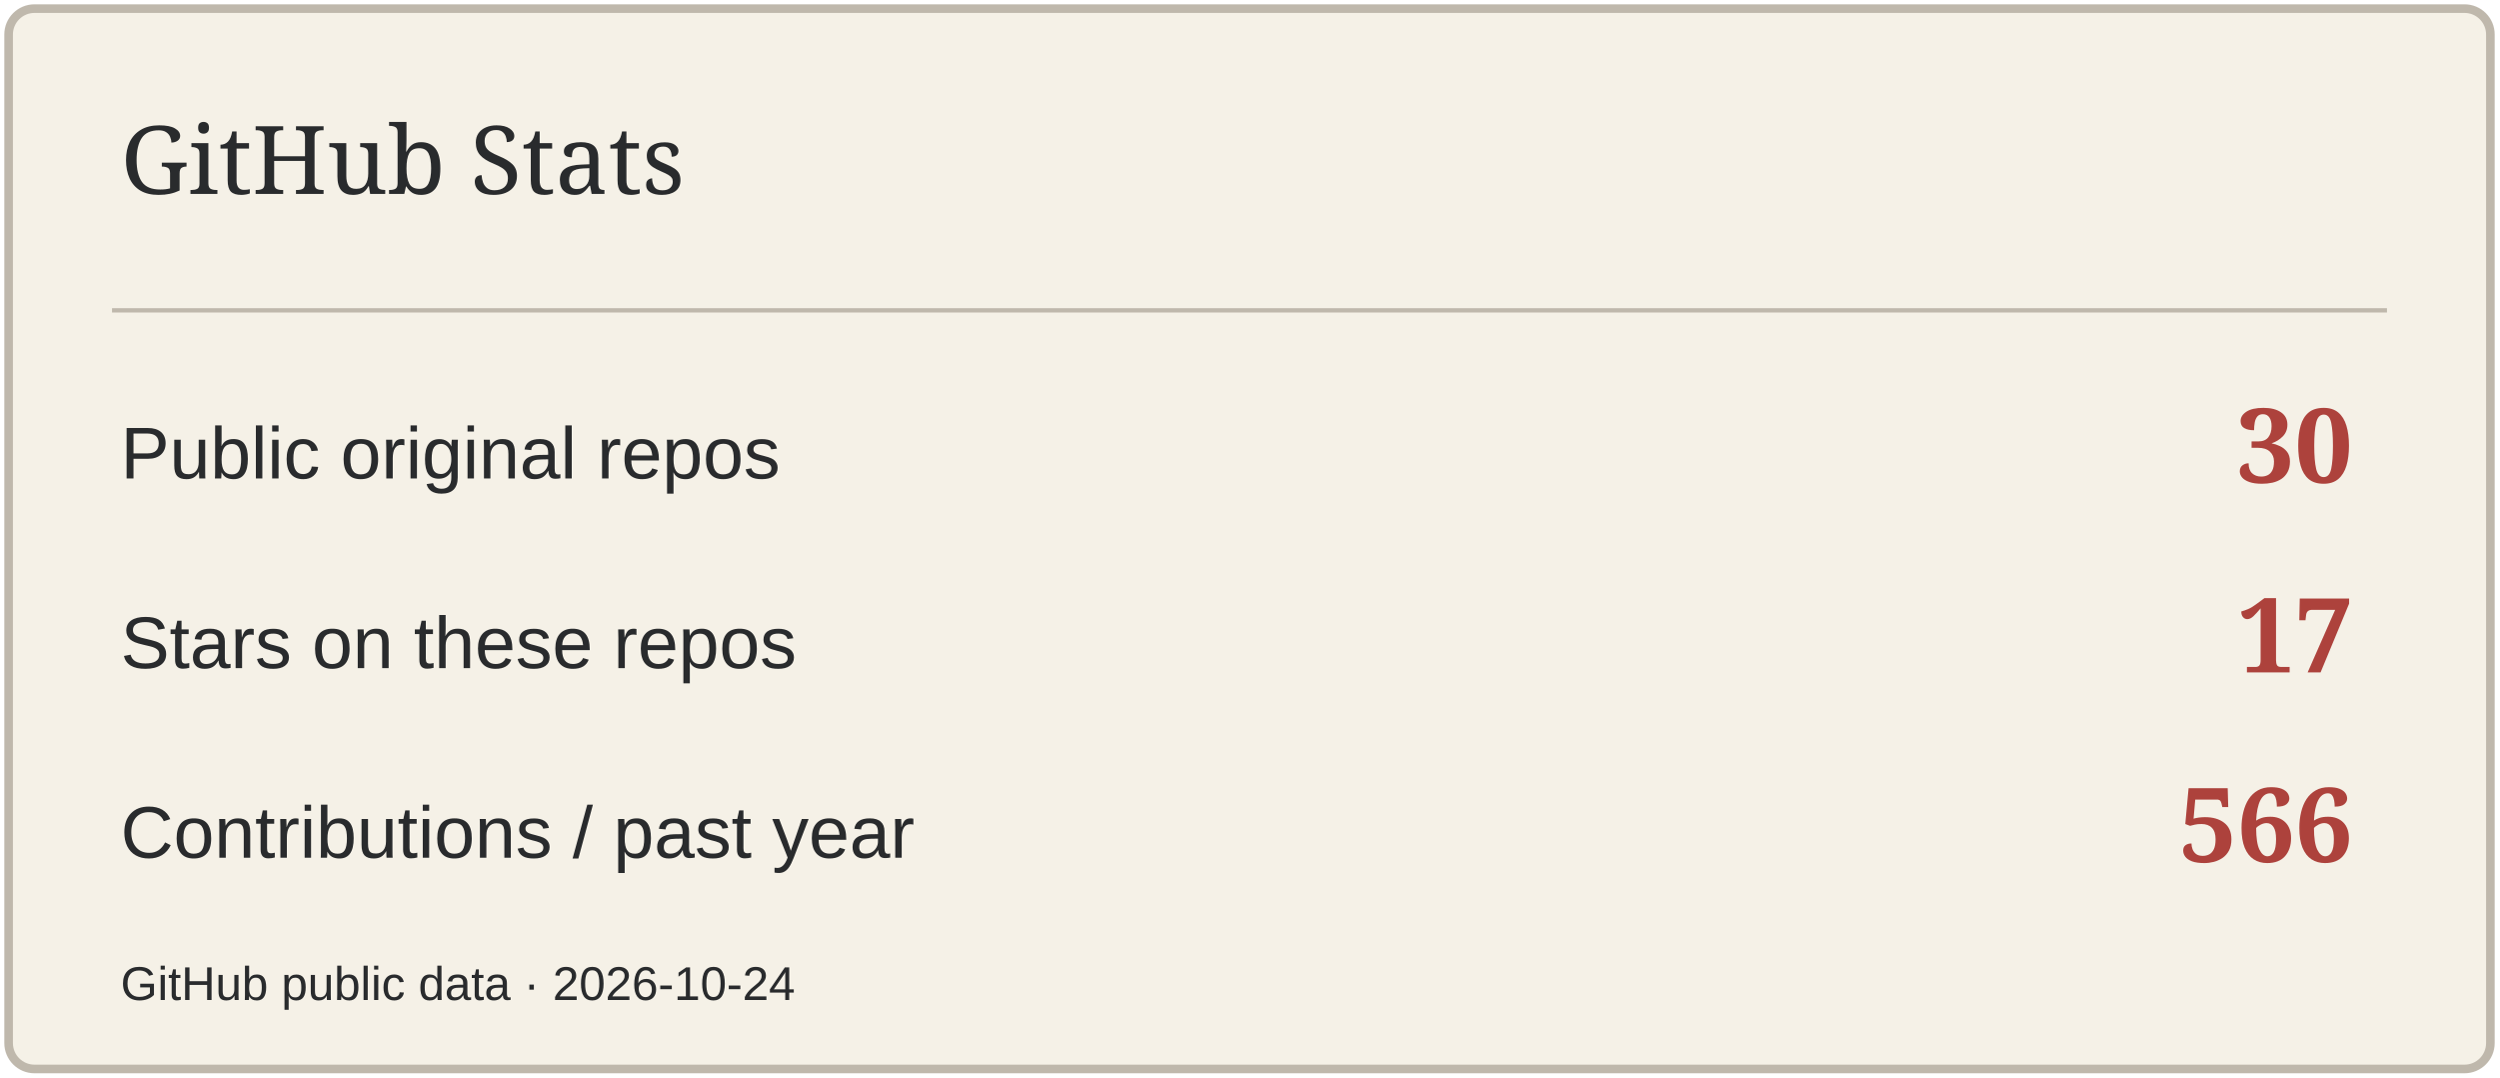
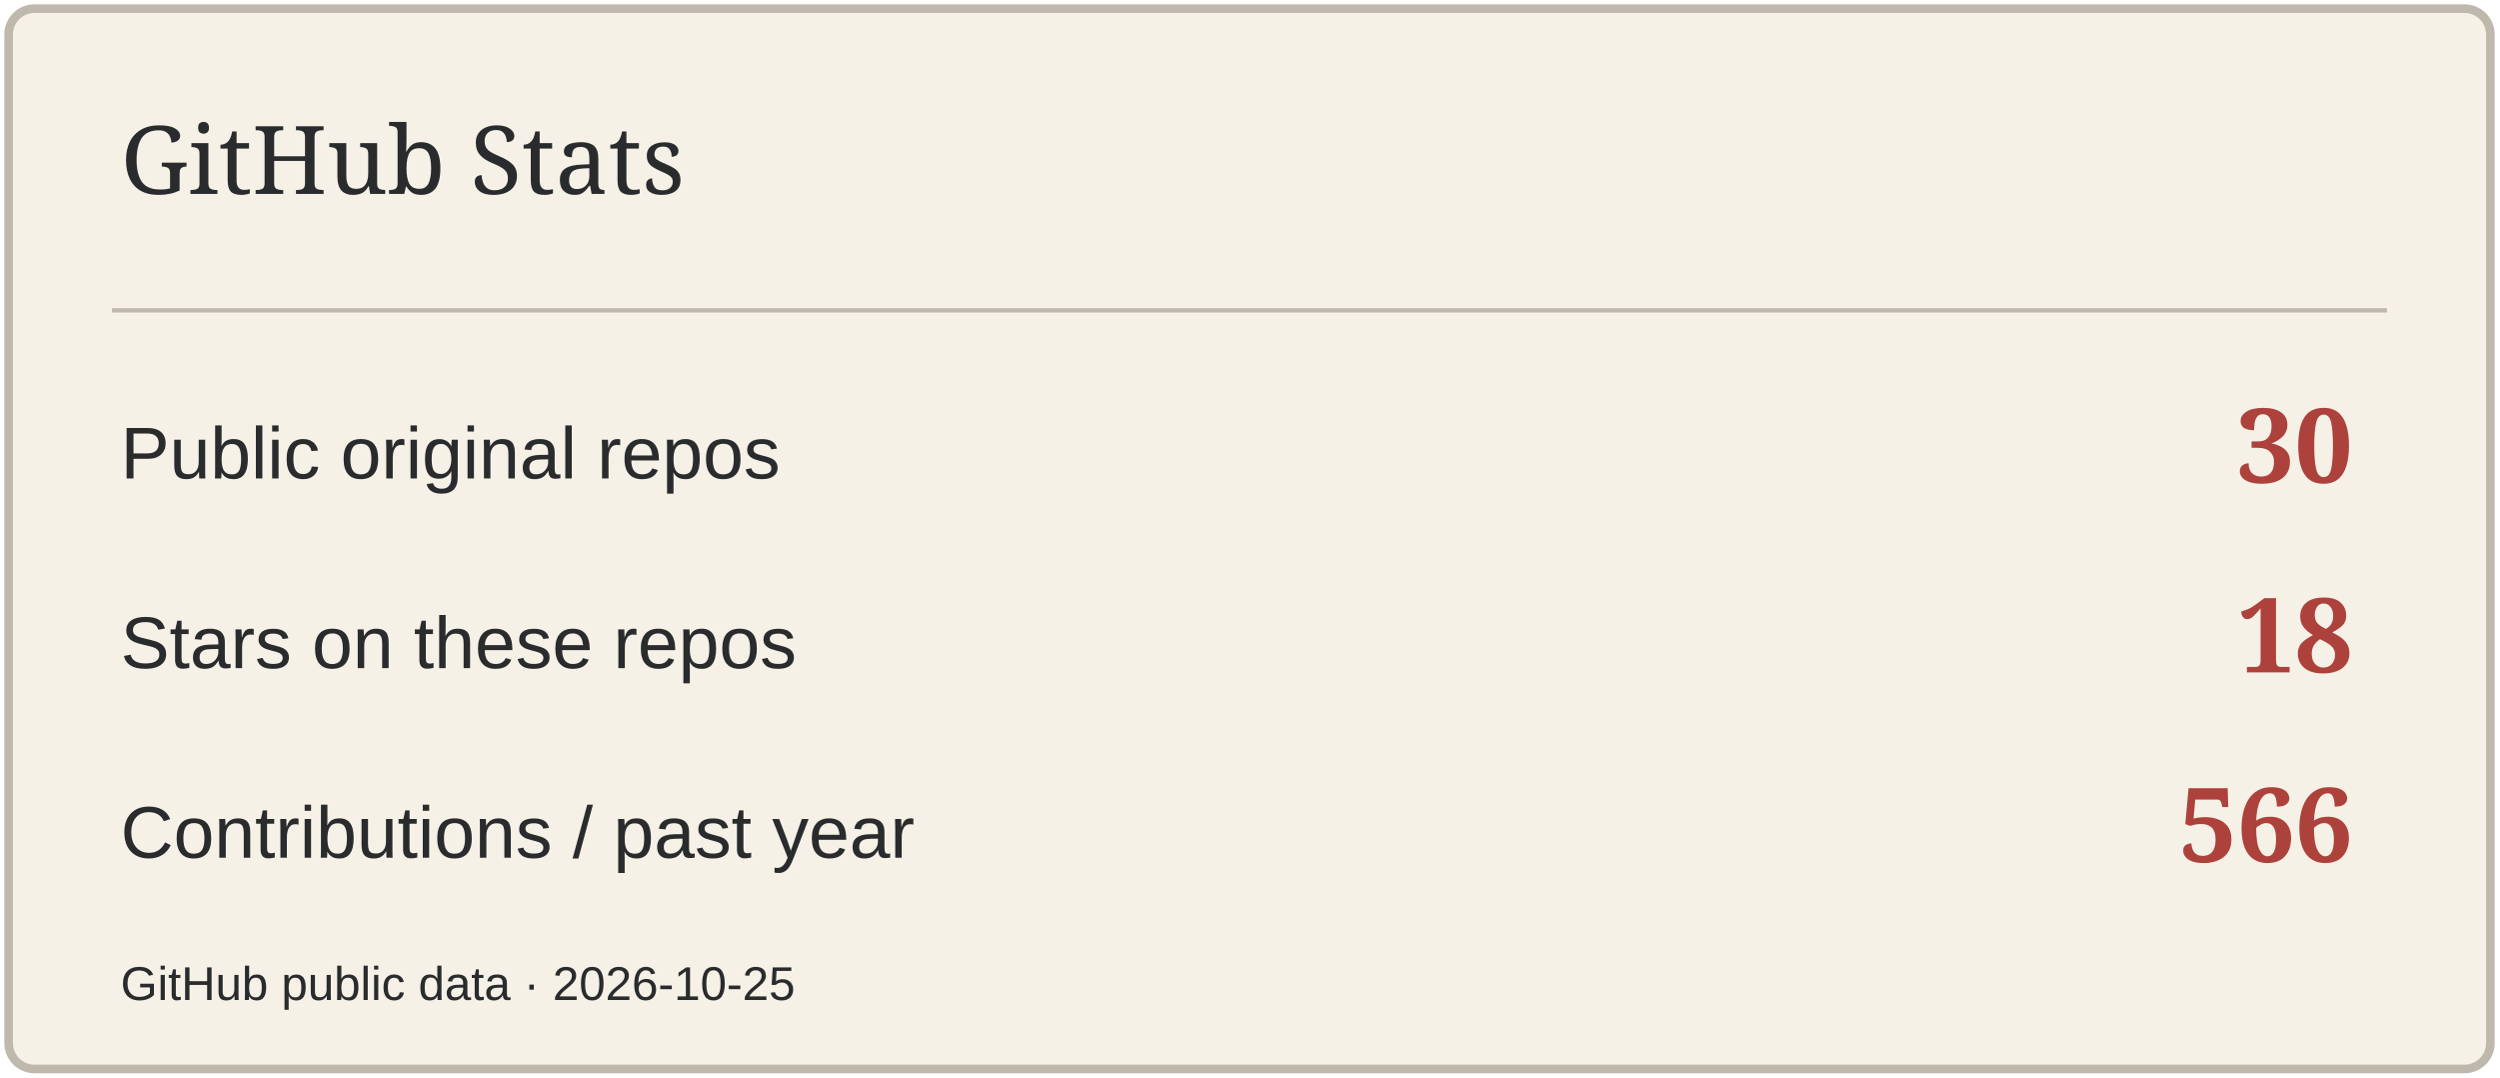
<svg xmlns="http://www.w3.org/2000/svg" width="580" height="250" viewBox="0 0 580 250" role="img" aria-label="GitHub Stats">
  <rect x="2" y="2" width="576" height="246" rx="6" fill="#F5F1E7" stroke="#BFB8AC" stroke-width="2" />
  <path d="M26 72H554" stroke="#BFB8AC" />
  <text x="28" y="45" font-size="22" fill="#292B2D" font-family="Georgia,serif">GitHub Stats</text>
  <text x="28" y="111" font-size="17" fill="#292B2D" font-family="Arial,sans-serif">Public original repos</text>
  <text x="546" y="112" font-size="24" fill="#AD423C" font-family="Georgia,serif" text-anchor="end" font-weight="700">30</text>
  <text x="28" y="155" font-size="17" fill="#292B2D" font-family="Arial,sans-serif">Stars on these repos</text>
-   <text x="546" y="156" font-size="24" fill="#AD423C" font-family="Georgia,serif" text-anchor="end" font-weight="700">17</text>
+   <text x="546" y="156" font-size="24" fill="#AD423C" font-family="Georgia,serif" text-anchor="end" font-weight="700">18</text>
  <text x="28" y="199" font-size="17" fill="#292B2D" font-family="Arial,sans-serif">Contributions / past year</text>
  <text x="546" y="200" font-size="24" fill="#AD423C" font-family="Georgia,serif" text-anchor="end" font-weight="700">566</text>
-   <text x="28" y="232" font-size="11" fill="#292B2D" font-family="Arial,sans-serif">GitHub public data · 2026-10-24</text>
+   <text x="28" y="232" font-size="11" fill="#292B2D" font-family="Arial,sans-serif">GitHub public data · 2026-10-25</text>
</svg>
